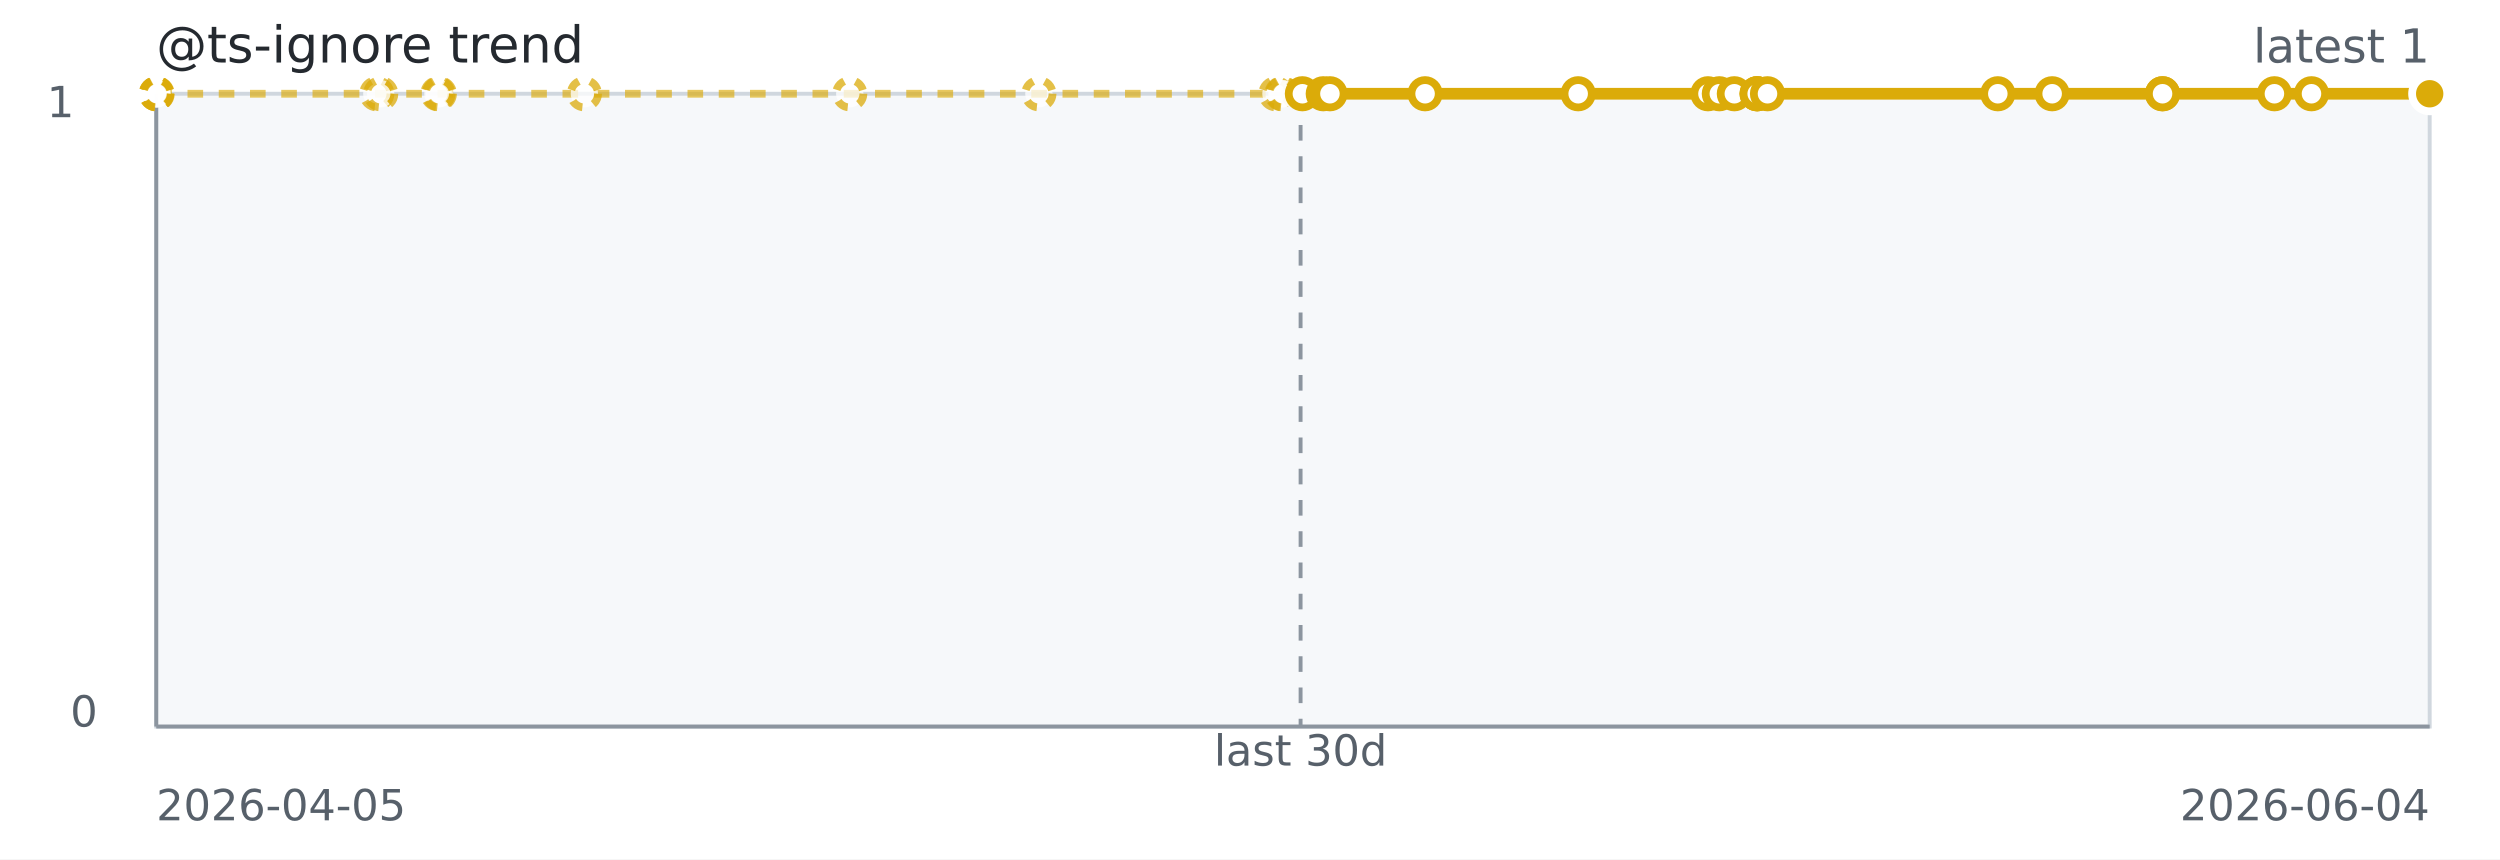
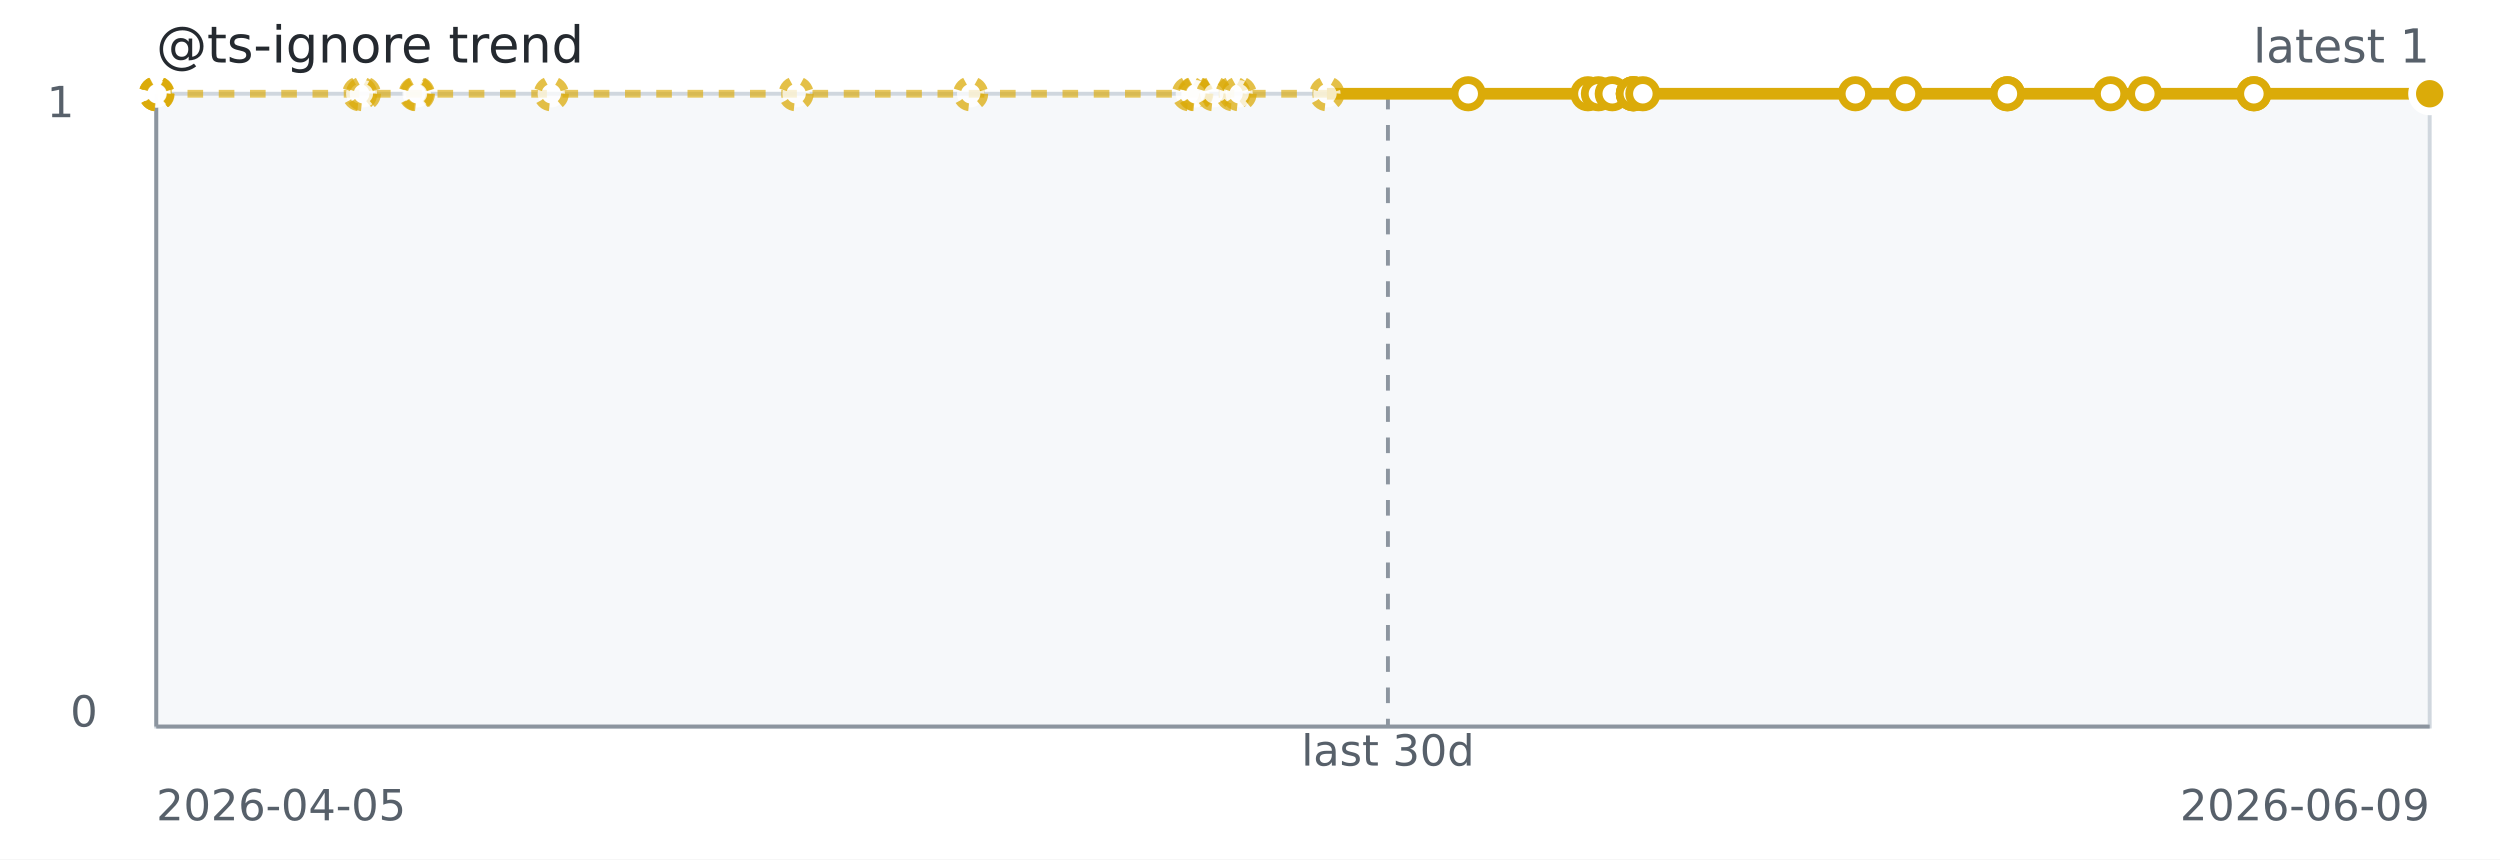
<svg xmlns="http://www.w3.org/2000/svg" width="640" height="220" role="img" aria-label="@ts-ignore trend">
  <rect width="640" height="220" fill="#ffffff" />
  <rect x="40" y="24" width="582" height="162" fill="#f6f8fa" stroke="#d0d7de" />
  <line x1="40" y1="186" x2="622" y2="186" stroke="#8c959f" stroke-width="1" />
  <line x1="40" y1="24" x2="40" y2="186" stroke="#8c959f" stroke-width="1" />
-   <line x1="332.95" y1="24" x2="332.95" y2="186" stroke="#8c959f" stroke-dasharray="4 4" />
-   <path d="M 40.00 24.00 L 40.04 24.00 L 40.09 24.00 L 40.23 24.00 L 96.46 24.00 L 97.46 24.00 L 112.10 24.00 L 112.46 24.00 L 149.60 24.00 L 217.53 24.00 L 265.95 24.00 L 326.64 24.00 L 328.17 24.00 L 328.43 24.00 L 333.41 24.00" fill="none" stroke="#dbab09" stroke-width="2" stroke-dasharray="4 4" opacity="0.65" />
-   <path d="M 328.43 24.00 L 333.41 24.00 L 338.75 24.00 L 340.46 24.00 L 364.82 24.00 L 404.01 24.00 L 437.24 24.00 L 440.15 24.00 L 443.99 24.00 L 449.83 24.00 L 449.84 24.00 L 449.84 24.00 L 452.48 24.00 L 511.44 24.00 L 525.35 24.00 L 553.61 24.00 L 553.61 24.00 L 582.25 24.00 L 591.74 24.00 L 622.00 24.00 L 622.00 24.00" fill="none" stroke="#dbab09" stroke-width="3" />
+   <line x1="355.31" y1="24" x2="355.31" y2="186" stroke="#8c959f" stroke-dasharray="4 4" />
+   <path d="M 40.00 24.00 L 40.04 24.00 L 40.08 24.00 L 40.22 24.00 L 92.09 24.00 L 93.02 24.00 L 106.52 24.00 L 106.86 24.00 L 141.13 24.00 L 203.80 24.00 L 248.48 24.00 L 304.47 24.00 L 305.88 24.00 L 306.13 24.00 L 310.72 24.00 L 315.65 24.00 L 317.22 24.00 L 339.69 24.00 L 375.86 24.00" fill="none" stroke="#dbab09" stroke-width="2" stroke-dasharray="4 4" opacity="0.65" />
+   <path d="M 339.69 24.00 L 375.86 24.00 L 406.51 24.00 L 409.20 24.00 L 412.74 24.00 L 418.14 24.00 L 418.14 24.00 L 418.14 24.00 L 420.57 24.00 L 474.97 24.00 L 487.81 24.00 L 513.88 24.00 L 513.89 24.00 L 540.31 24.00 L 549.07 24.00 L 576.99 24.00 L 576.99 24.00 L 622.00 24.00" fill="none" stroke="#dbab09" stroke-width="3" />
  <circle cx="40.00" cy="24.00" r="3.5" fill="#ffffff" stroke="#dbab09" stroke-width="2" stroke-dasharray="3 3" opacity="0.75" />
  <circle cx="40.04" cy="24.00" r="3.5" fill="#ffffff" stroke="#dbab09" stroke-width="2" stroke-dasharray="3 3" opacity="0.75" />
-   <circle cx="40.09" cy="24.00" r="3.5" fill="#ffffff" stroke="#dbab09" stroke-width="2" stroke-dasharray="3 3" opacity="0.75" />
-   <circle cx="40.23" cy="24.00" r="3.5" fill="#ffffff" stroke="#dbab09" stroke-width="2" stroke-dasharray="3 3" opacity="0.75" />
-   <circle cx="96.46" cy="24.00" r="3.5" fill="#ffffff" stroke="#dbab09" stroke-width="2" stroke-dasharray="3 3" opacity="0.75" />
-   <circle cx="97.46" cy="24.00" r="3.5" fill="#ffffff" stroke="#dbab09" stroke-width="2" stroke-dasharray="3 3" opacity="0.75" />
-   <circle cx="112.10" cy="24.00" r="3.5" fill="#ffffff" stroke="#dbab09" stroke-width="2" stroke-dasharray="3 3" opacity="0.75" />
-   <circle cx="112.46" cy="24.00" r="3.5" fill="#ffffff" stroke="#dbab09" stroke-width="2" stroke-dasharray="3 3" opacity="0.75" />
-   <circle cx="149.60" cy="24.00" r="3.5" fill="#ffffff" stroke="#dbab09" stroke-width="2" stroke-dasharray="3 3" opacity="0.75" />
-   <circle cx="217.53" cy="24.00" r="3.5" fill="#ffffff" stroke="#dbab09" stroke-width="2" stroke-dasharray="3 3" opacity="0.75" />
-   <circle cx="265.95" cy="24.00" r="3.5" fill="#ffffff" stroke="#dbab09" stroke-width="2" stroke-dasharray="3 3" opacity="0.75" />
-   <circle cx="326.64" cy="24.00" r="3.5" fill="#ffffff" stroke="#dbab09" stroke-width="2" stroke-dasharray="3 3" opacity="0.75" />
-   <circle cx="328.17" cy="24.00" r="3.5" fill="#ffffff" stroke="#dbab09" stroke-width="2" stroke-dasharray="3 3" opacity="0.75" />
-   <circle cx="328.43" cy="24.00" r="3.5" fill="#ffffff" stroke="#dbab09" stroke-width="2" stroke-dasharray="3 3" opacity="0.75" />
-   <circle cx="333.41" cy="24.00" r="3.5" fill="#ffffff" stroke="#dbab09" stroke-width="2" />
-   <circle cx="338.75" cy="24.00" r="3.5" fill="#ffffff" stroke="#dbab09" stroke-width="2" />
-   <circle cx="340.46" cy="24.00" r="3.5" fill="#ffffff" stroke="#dbab09" stroke-width="2" />
-   <circle cx="364.82" cy="24.00" r="3.5" fill="#ffffff" stroke="#dbab09" stroke-width="2" />
-   <circle cx="404.01" cy="24.00" r="3.5" fill="#ffffff" stroke="#dbab09" stroke-width="2" />
-   <circle cx="437.24" cy="24.00" r="3.5" fill="#ffffff" stroke="#dbab09" stroke-width="2" />
-   <circle cx="440.15" cy="24.00" r="3.5" fill="#ffffff" stroke="#dbab09" stroke-width="2" />
-   <circle cx="443.99" cy="24.00" r="3.5" fill="#ffffff" stroke="#dbab09" stroke-width="2" />
-   <circle cx="449.83" cy="24.00" r="3.5" fill="#ffffff" stroke="#dbab09" stroke-width="2" />
-   <circle cx="449.84" cy="24.00" r="3.5" fill="#ffffff" stroke="#dbab09" stroke-width="2" />
-   <circle cx="449.84" cy="24.00" r="3.5" fill="#ffffff" stroke="#dbab09" stroke-width="2" />
-   <circle cx="452.48" cy="24.00" r="3.5" fill="#ffffff" stroke="#dbab09" stroke-width="2" />
-   <circle cx="511.44" cy="24.00" r="3.5" fill="#ffffff" stroke="#dbab09" stroke-width="2" />
-   <circle cx="525.35" cy="24.00" r="3.5" fill="#ffffff" stroke="#dbab09" stroke-width="2" />
-   <circle cx="553.61" cy="24.00" r="3.5" fill="#ffffff" stroke="#dbab09" stroke-width="2" />
-   <circle cx="553.61" cy="24.00" r="3.5" fill="#ffffff" stroke="#dbab09" stroke-width="2" />
-   <circle cx="582.25" cy="24.00" r="3.5" fill="#ffffff" stroke="#dbab09" stroke-width="2" />
-   <circle cx="591.74" cy="24.00" r="3.5" fill="#ffffff" stroke="#dbab09" stroke-width="2" />
-   <circle cx="622.00" cy="24.00" r="3.5" fill="#ffffff" stroke="#dbab09" stroke-width="2" />
+   <circle cx="40.08" cy="24.00" r="3.5" fill="#ffffff" stroke="#dbab09" stroke-width="2" stroke-dasharray="3 3" opacity="0.75" />
+   <circle cx="40.22" cy="24.00" r="3.5" fill="#ffffff" stroke="#dbab09" stroke-width="2" stroke-dasharray="3 3" opacity="0.75" />
+   <circle cx="92.09" cy="24.00" r="3.5" fill="#ffffff" stroke="#dbab09" stroke-width="2" stroke-dasharray="3 3" opacity="0.75" />
+   <circle cx="93.02" cy="24.00" r="3.5" fill="#ffffff" stroke="#dbab09" stroke-width="2" stroke-dasharray="3 3" opacity="0.75" />
+   <circle cx="106.52" cy="24.00" r="3.5" fill="#ffffff" stroke="#dbab09" stroke-width="2" stroke-dasharray="3 3" opacity="0.75" />
+   <circle cx="106.86" cy="24.00" r="3.5" fill="#ffffff" stroke="#dbab09" stroke-width="2" stroke-dasharray="3 3" opacity="0.75" />
+   <circle cx="141.13" cy="24.00" r="3.5" fill="#ffffff" stroke="#dbab09" stroke-width="2" stroke-dasharray="3 3" opacity="0.75" />
+   <circle cx="203.80" cy="24.00" r="3.5" fill="#ffffff" stroke="#dbab09" stroke-width="2" stroke-dasharray="3 3" opacity="0.75" />
+   <circle cx="248.48" cy="24.00" r="3.5" fill="#ffffff" stroke="#dbab09" stroke-width="2" stroke-dasharray="3 3" opacity="0.75" />
+   <circle cx="304.47" cy="24.00" r="3.5" fill="#ffffff" stroke="#dbab09" stroke-width="2" stroke-dasharray="3 3" opacity="0.75" />
+   <circle cx="305.88" cy="24.00" r="3.5" fill="#ffffff" stroke="#dbab09" stroke-width="2" stroke-dasharray="3 3" opacity="0.75" />
+   <circle cx="306.13" cy="24.00" r="3.5" fill="#ffffff" stroke="#dbab09" stroke-width="2" stroke-dasharray="3 3" opacity="0.75" />
+   <circle cx="310.72" cy="24.00" r="3.5" fill="#ffffff" stroke="#dbab09" stroke-width="2" stroke-dasharray="3 3" opacity="0.75" />
+   <circle cx="315.65" cy="24.00" r="3.5" fill="#ffffff" stroke="#dbab09" stroke-width="2" stroke-dasharray="3 3" opacity="0.75" />
+   <circle cx="317.22" cy="24.00" r="3.5" fill="#ffffff" stroke="#dbab09" stroke-width="2" stroke-dasharray="3 3" opacity="0.75" />
+   <circle cx="339.69" cy="24.00" r="3.5" fill="#ffffff" stroke="#dbab09" stroke-width="2" stroke-dasharray="3 3" opacity="0.75" />
+   <circle cx="375.86" cy="24.00" r="3.5" fill="#ffffff" stroke="#dbab09" stroke-width="2" />
+   <circle cx="406.51" cy="24.00" r="3.5" fill="#ffffff" stroke="#dbab09" stroke-width="2" />
+   <circle cx="409.20" cy="24.00" r="3.5" fill="#ffffff" stroke="#dbab09" stroke-width="2" />
+   <circle cx="412.74" cy="24.00" r="3.5" fill="#ffffff" stroke="#dbab09" stroke-width="2" />
+   <circle cx="418.14" cy="24.00" r="3.5" fill="#ffffff" stroke="#dbab09" stroke-width="2" />
+   <circle cx="418.14" cy="24.00" r="3.5" fill="#ffffff" stroke="#dbab09" stroke-width="2" />
+   <circle cx="418.14" cy="24.00" r="3.5" fill="#ffffff" stroke="#dbab09" stroke-width="2" />
+   <circle cx="420.57" cy="24.00" r="3.5" fill="#ffffff" stroke="#dbab09" stroke-width="2" />
+   <circle cx="474.97" cy="24.00" r="3.5" fill="#ffffff" stroke="#dbab09" stroke-width="2" />
+   <circle cx="487.81" cy="24.00" r="3.5" fill="#ffffff" stroke="#dbab09" stroke-width="2" />
+   <circle cx="513.88" cy="24.00" r="3.5" fill="#ffffff" stroke="#dbab09" stroke-width="2" />
+   <circle cx="513.89" cy="24.00" r="3.5" fill="#ffffff" stroke="#dbab09" stroke-width="2" />
+   <circle cx="540.31" cy="24.00" r="3.5" fill="#ffffff" stroke="#dbab09" stroke-width="2" />
+   <circle cx="549.07" cy="24.00" r="3.5" fill="#ffffff" stroke="#dbab09" stroke-width="2" />
+   <circle cx="576.99" cy="24.00" r="3.5" fill="#ffffff" stroke="#dbab09" stroke-width="2" />
+   <circle cx="576.99" cy="24.00" r="3.5" fill="#ffffff" stroke="#dbab09" stroke-width="2" />
  <circle cx="622.00" cy="24.00" r="3.5" fill="#ffffff" stroke="#dbab09" stroke-width="2" />
  <circle cx="622.00" cy="24.00" r="4.5" fill="#dbab09" stroke="#ffffff" stroke-width="2" />
  <text x="40" y="16" fill="#24292f" font-family="Verdana,Geneva,DejaVu Sans,sans-serif" font-size="13">@ts-ignore trend</text>
  <text x="622" y="16" text-anchor="end" fill="#57606a" font-family="Verdana,Geneva,DejaVu Sans,sans-serif" font-size="12">latest 1</text>
-   <text x="332.95" y="196" text-anchor="middle" fill="#57606a" font-family="Verdana,Geneva,DejaVu Sans,sans-serif" font-size="11">last 30d</text>
+   <text x="355.31" y="196" text-anchor="middle" fill="#57606a" font-family="Verdana,Geneva,DejaVu Sans,sans-serif" font-size="11">last 30d</text>
  <text x="40" y="210" fill="#57606a" font-family="Verdana,Geneva,DejaVu Sans,sans-serif" font-size="11">2026-04-05</text>
-   <text x="622" y="210" text-anchor="end" fill="#57606a" font-family="Verdana,Geneva,DejaVu Sans,sans-serif" font-size="11">2026-06-04</text>
+   <text x="622" y="210" text-anchor="end" fill="#57606a" font-family="Verdana,Geneva,DejaVu Sans,sans-serif" font-size="11">2026-06-09</text>
  <text x="12" y="30" fill="#57606a" font-family="Verdana,Geneva,DejaVu Sans,sans-serif" font-size="11">1</text>
  <text x="18" y="186" fill="#57606a" font-family="Verdana,Geneva,DejaVu Sans,sans-serif" font-size="11">0</text>
</svg>
